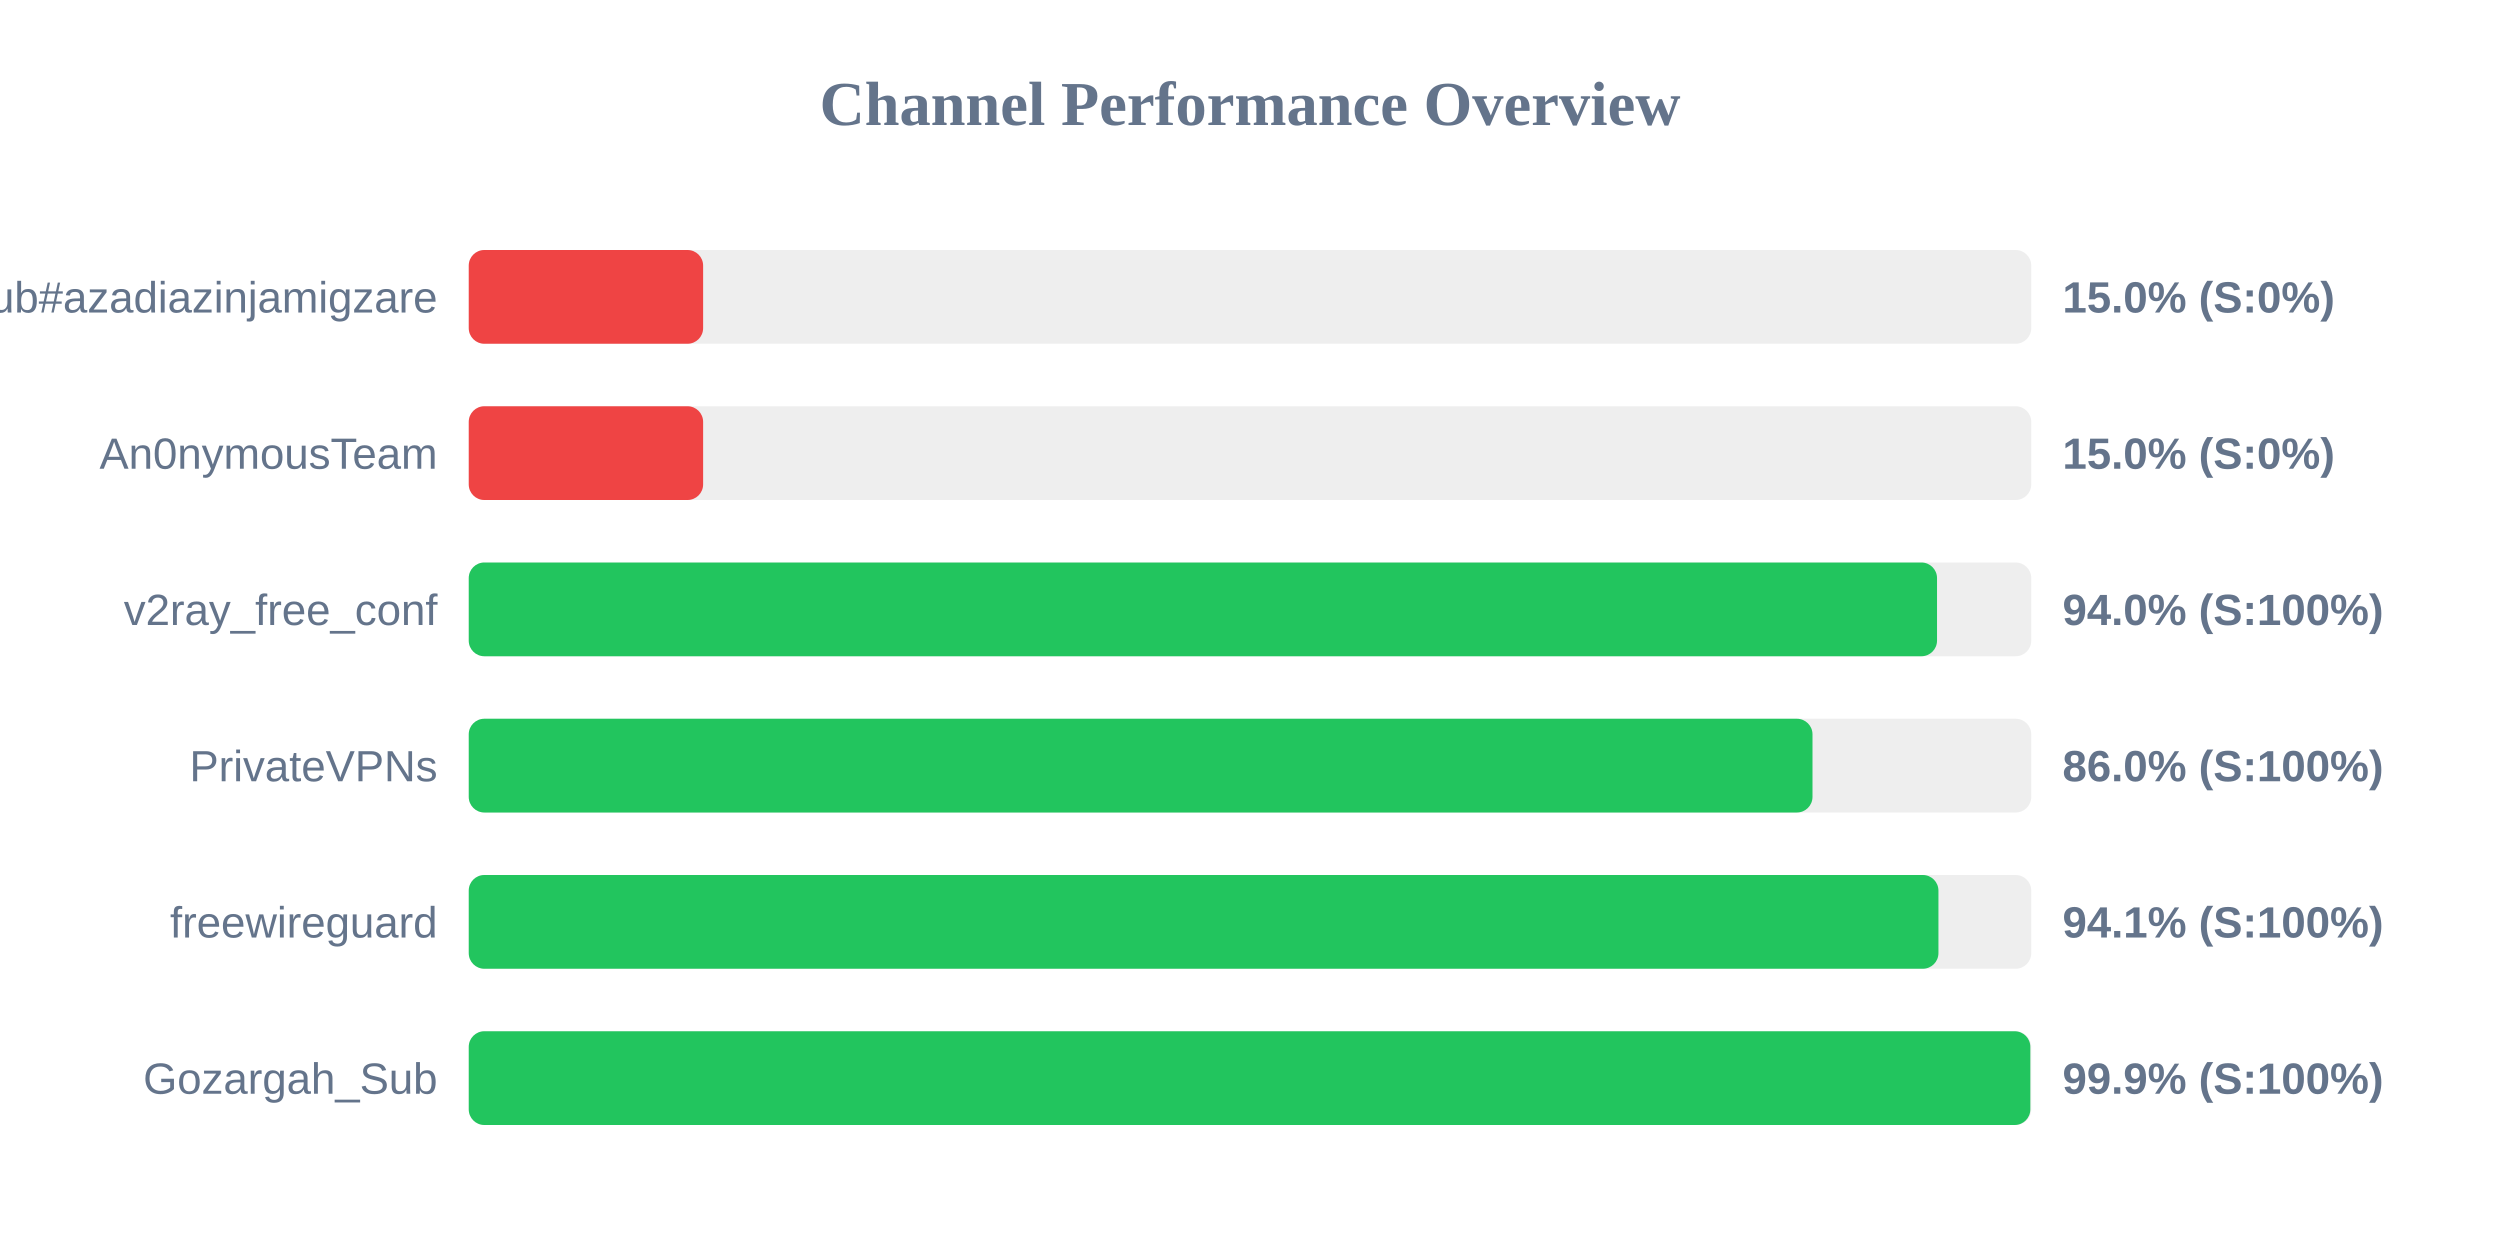
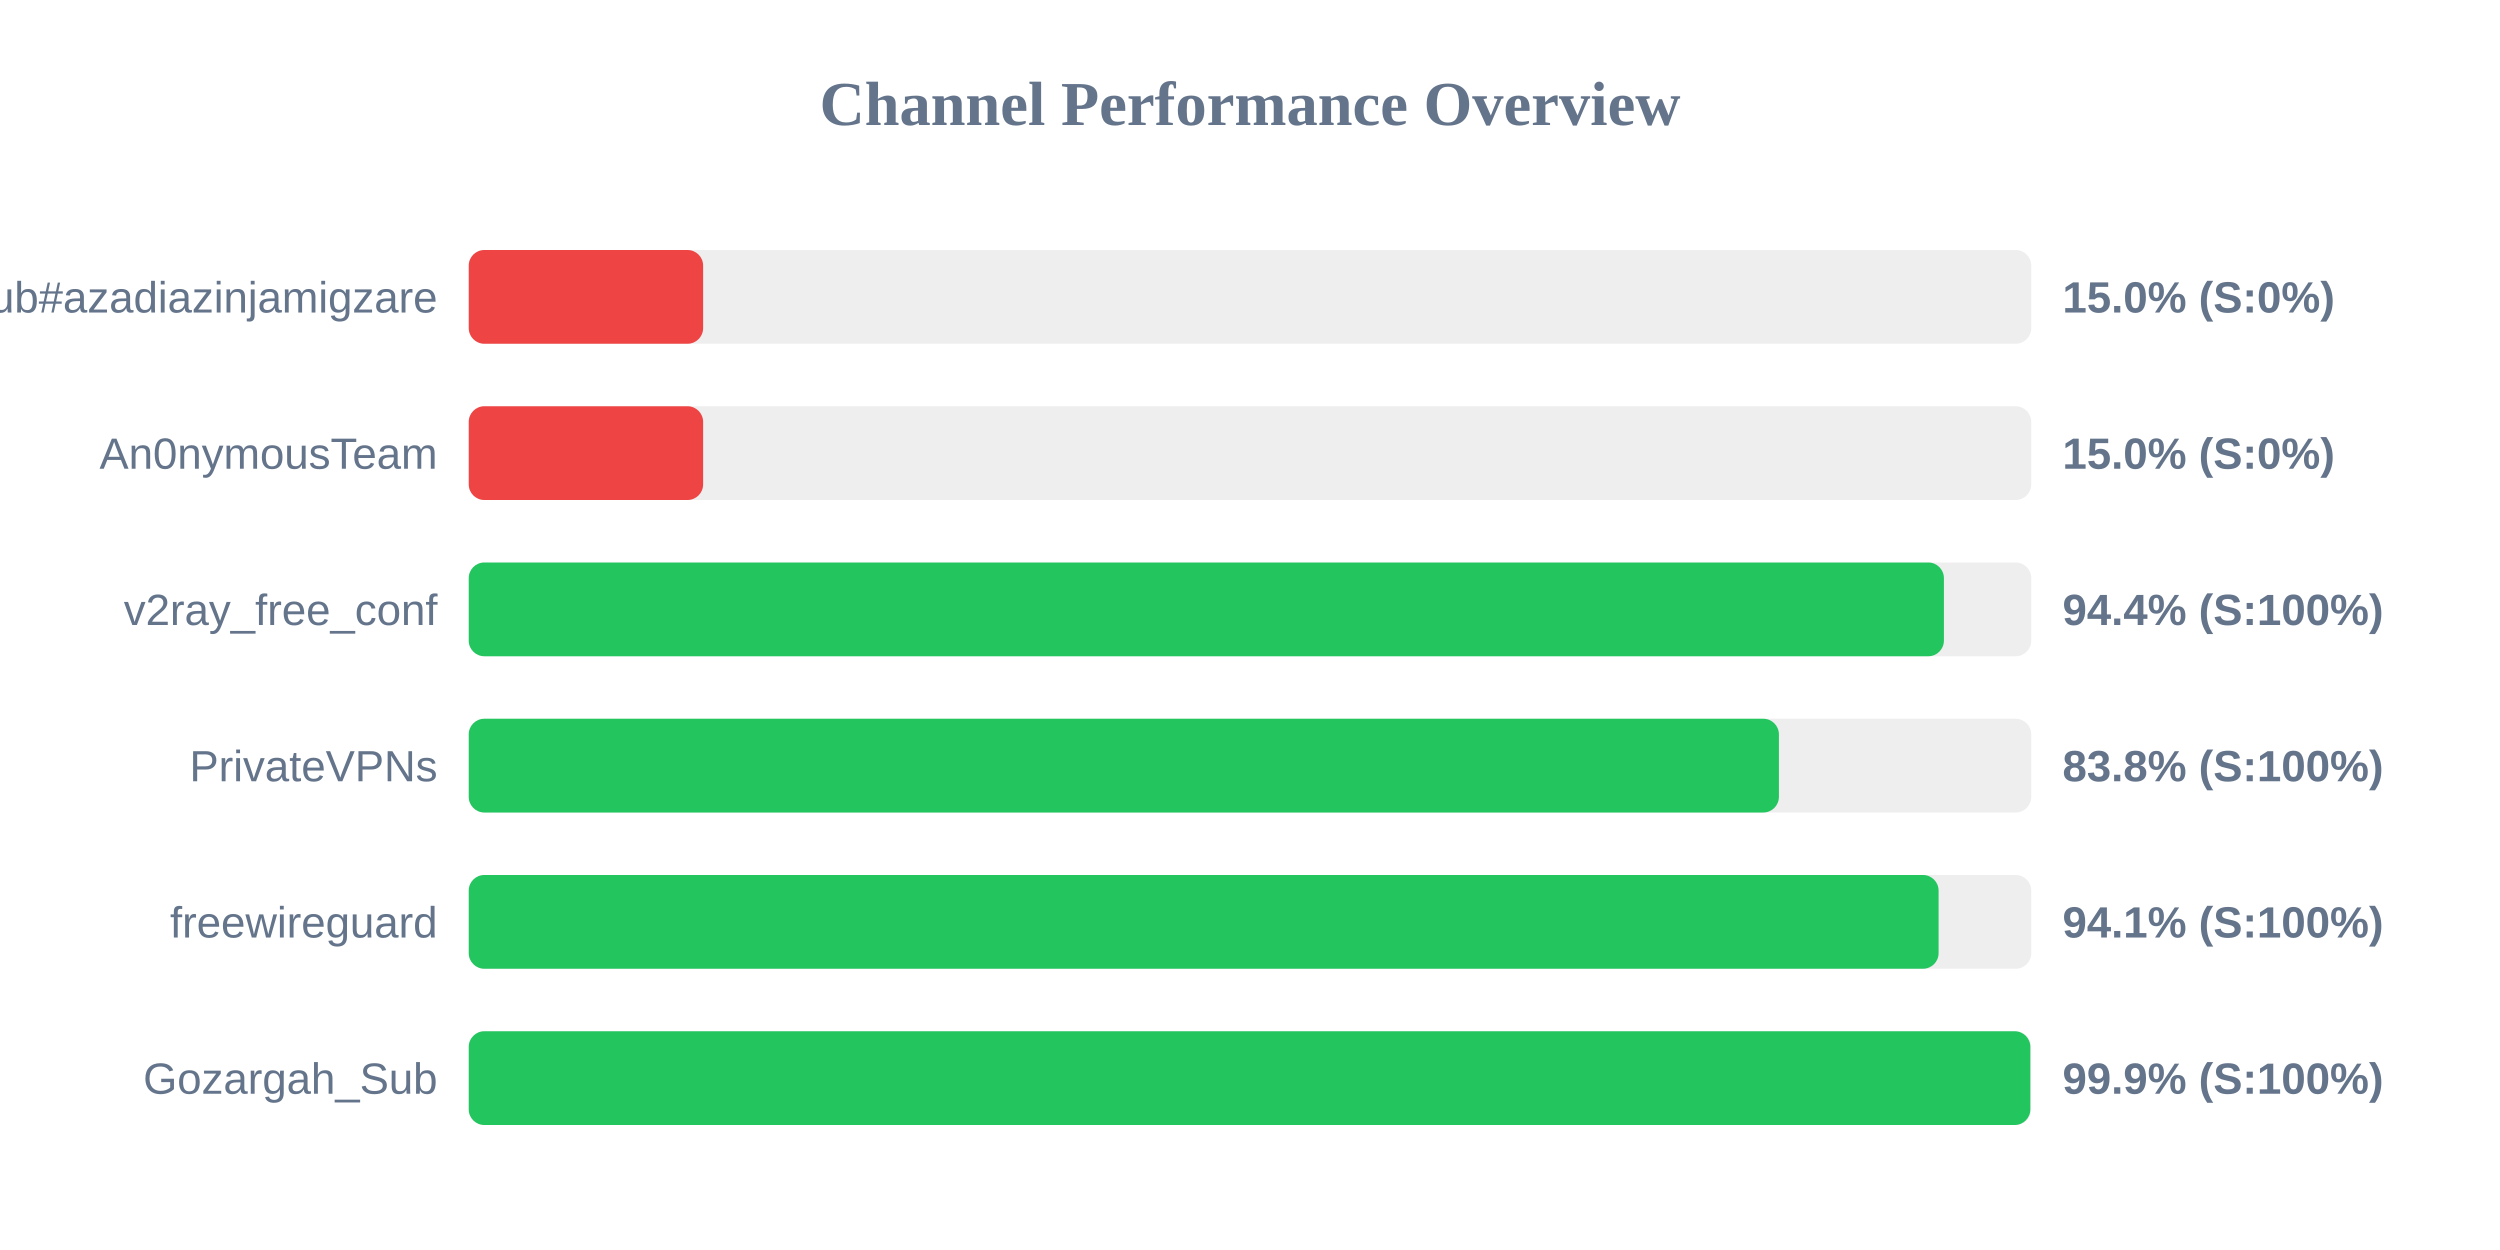
<svg xmlns="http://www.w3.org/2000/svg" width="800" height="400" version="1.1">
  <style>
        .row { font: 14px Arial; fill: #64748b; }
        .score { font: bold 14px Arial; fill: #64748b; }
    </style>
  <text x="400" y="40" text-anchor="middle" font-size="20px" font-weight="bold" fill="#64748b">Channel Performance Overview</text>
  <rect x="150" y="80" width="500" height="30" fill="#eee" rx="5" />
  <rect x="150" y="80" width="75.0" height="30" fill="#ef4444" rx="5" />
  <text x="140" y="100" text-anchor="end" class="row">Sub#azadiazinjamigzare</text>
  <text x="660" y="100" text-anchor="start" class="score">15.0% (S:0%)</text>
  <rect x="150" y="130" width="500" height="30" fill="#eee" rx="5" />
  <rect x="150" y="130" width="75.0" height="30" fill="#ef4444" rx="5" />
  <text x="140" y="150" text-anchor="end" class="row">An0nymousTeam</text>
  <text x="660" y="150" text-anchor="start" class="score">15.0% (S:0%)</text>
  <rect x="150" y="180" width="500" height="30" fill="#eee" rx="5" />
-   <rect x="150" y="180" width="469.85" height="30" fill="#22c55e" rx="5" />
+   <rect x="150" y="180" width="472.05" height="30" fill="#22c55e" rx="5" />
  <text x="140" y="200" text-anchor="end" class="row">v2ray_free_conf</text>
-   <text x="660" y="200" text-anchor="start" class="score">94.0% (S:100%)</text>
+   <text x="660" y="200" text-anchor="start" class="score">94.4% (S:100%)</text>
  <rect x="150" y="230" width="500" height="30" fill="#eee" rx="5" />
-   <rect x="150" y="230" width="430.0" height="30" fill="#22c55e" rx="5" />
+   <rect x="150" y="230" width="419.25" height="30" fill="#22c55e" rx="5" />
  <text x="140" y="250" text-anchor="end" class="row">PrivateVPNs</text>
-   <text x="660" y="250" text-anchor="start" class="score">86.0% (S:100%)</text>
+   <text x="660" y="250" text-anchor="start" class="score">83.8% (S:100%)</text>
  <rect x="150" y="280" width="500" height="30" fill="#eee" rx="5" />
-   <rect x="150" y="280" width="470.3" height="30" fill="#22c55e" rx="5" />
+   <rect x="150" y="280" width="470.35" height="30" fill="#22c55e" rx="5" />
  <text x="140" y="300" text-anchor="end" class="row">freewireguard</text>
  <text x="660" y="300" text-anchor="start" class="score">94.1% (S:100%)</text>
  <rect x="150" y="330" width="500" height="30" fill="#eee" rx="5" />
  <rect x="150" y="330" width="499.7" height="30" fill="#22c55e" rx="5" />
  <text x="140" y="350" text-anchor="end" class="row">Gozargah_Sub</text>
  <text x="660" y="350" text-anchor="start" class="score">99.9% (S:100%)</text>
</svg>
